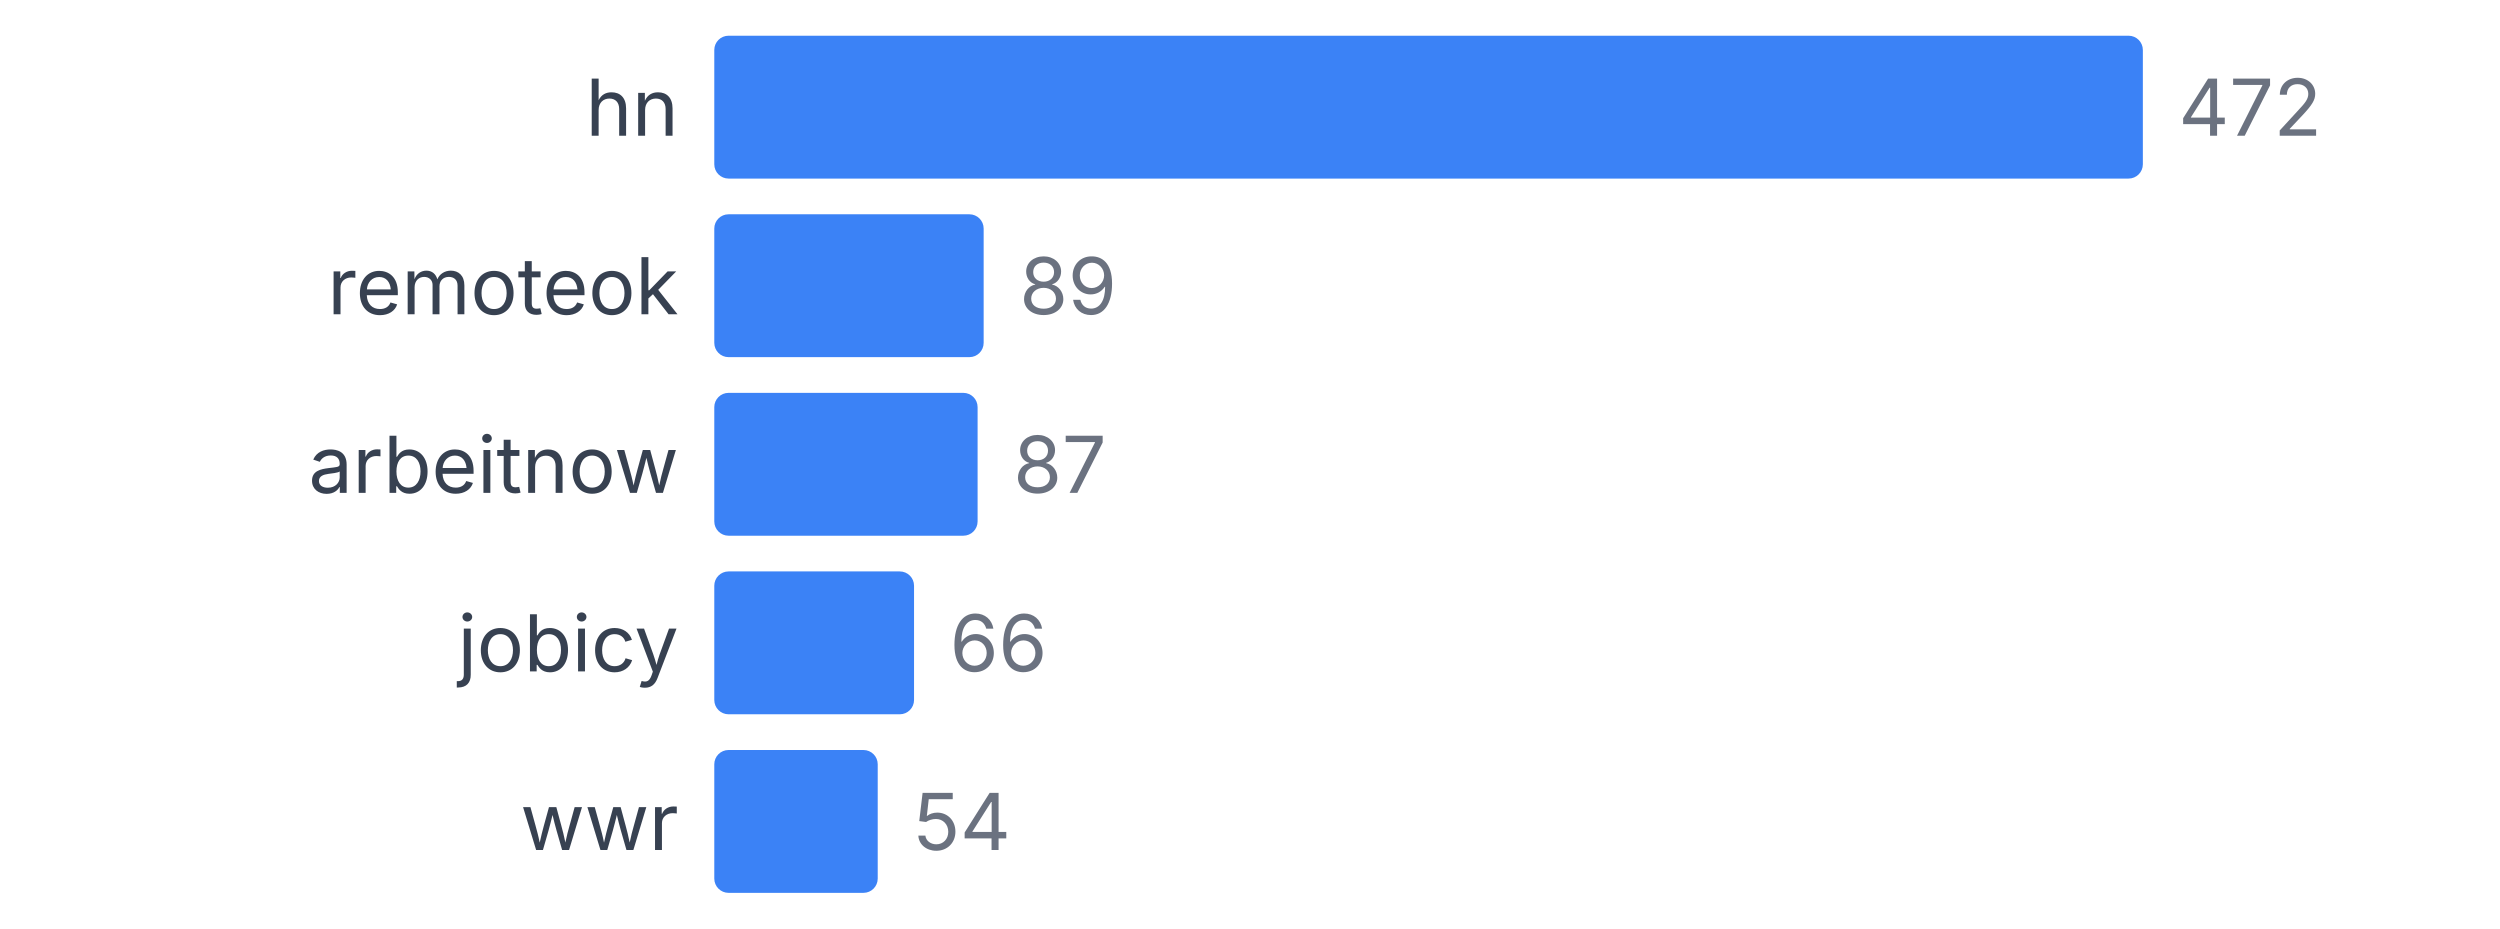
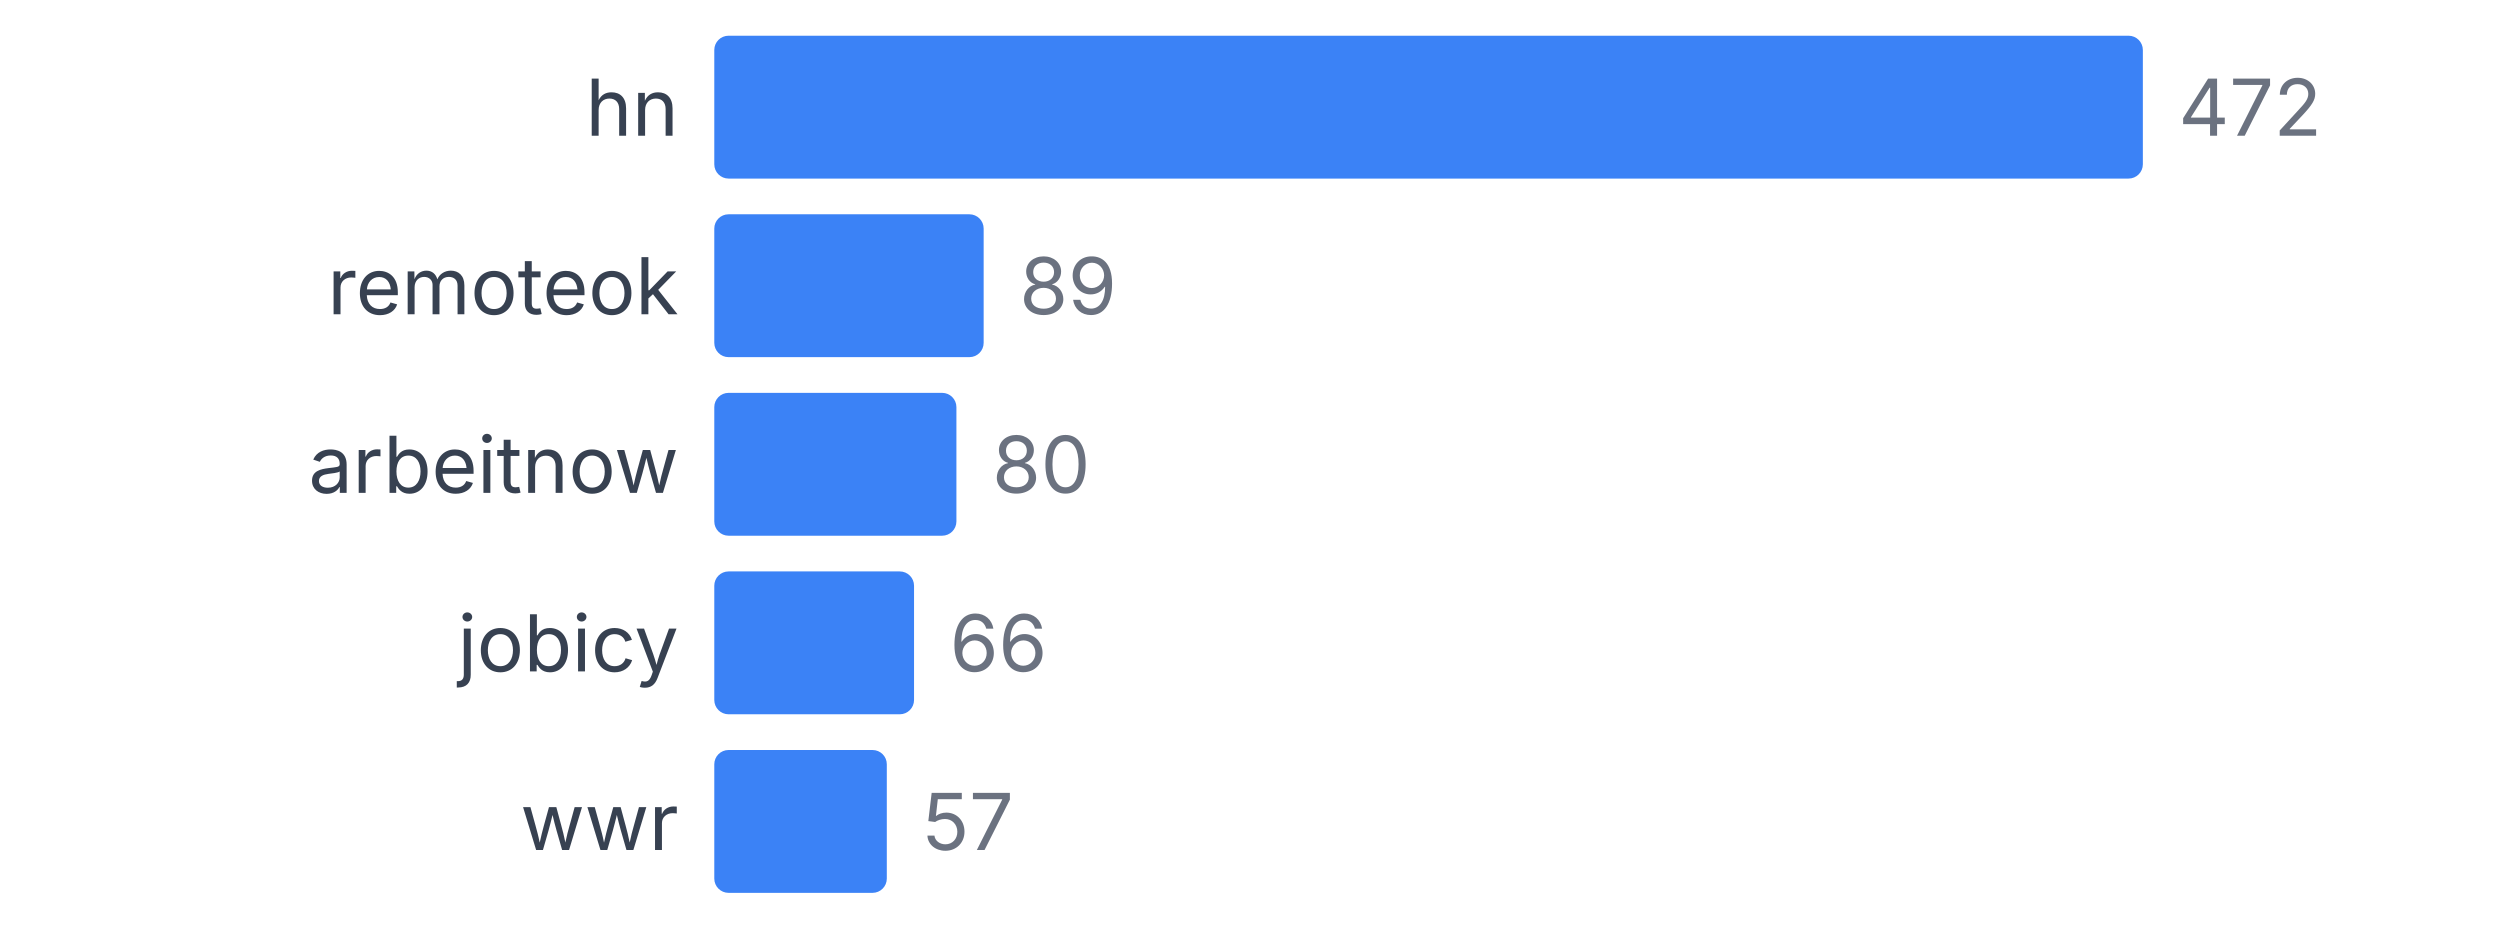
<svg xmlns="http://www.w3.org/2000/svg" width="350" height="130" viewBox="0 0 350 130">
  <style>
    text { font-family: system-ui, -apple-system, sans-serif; }
  </style>
  <text x="95" y="19" text-anchor="end" font-size="11" fill="#374151">hn</text>
  <rect x="100" y="5" width="200" height="20" fill="#3b82f6" rx="2" />
  <text x="305" y="19" font-size="11" fill="#6b7280">472</text>
  <text x="95" y="44" text-anchor="end" font-size="11" fill="#374151">remoteok</text>
  <rect x="100" y="30" width="37.712" height="20" fill="#3b82f6" rx="2" />
  <text x="142.712" y="44" font-size="11" fill="#6b7280">89</text>
  <text x="95" y="69" text-anchor="end" font-size="11" fill="#374151">arbeitnow</text>
-   <rect x="100" y="55" width="36.864" height="20" fill="#3b82f6" rx="2" />
-   <text x="141.864" y="69" font-size="11" fill="#6b7280">87</text>
+   <rect x="100" y="55" width="33.898" height="20" fill="#3b82f6" rx="2" />
+   <text x="138.898" y="69" font-size="11" fill="#6b7280">80</text>
  <text x="95" y="94" text-anchor="end" font-size="11" fill="#374151">jobicy</text>
  <rect x="100" y="80" width="27.966" height="20" fill="#3b82f6" rx="2" />
  <text x="132.966" y="94" font-size="11" fill="#6b7280">66</text>
  <text x="95" y="119" text-anchor="end" font-size="11" fill="#374151">wwr</text>
-   <rect x="100" y="105" width="22.881" height="20" fill="#3b82f6" rx="2" />
-   <text x="127.881" y="119" font-size="11" fill="#6b7280">54</text>
+   <rect x="100" y="105" width="24.153" height="20" fill="#3b82f6" rx="2" />
+   <text x="129.153" y="119" font-size="11" fill="#6b7280">57</text>
</svg>
